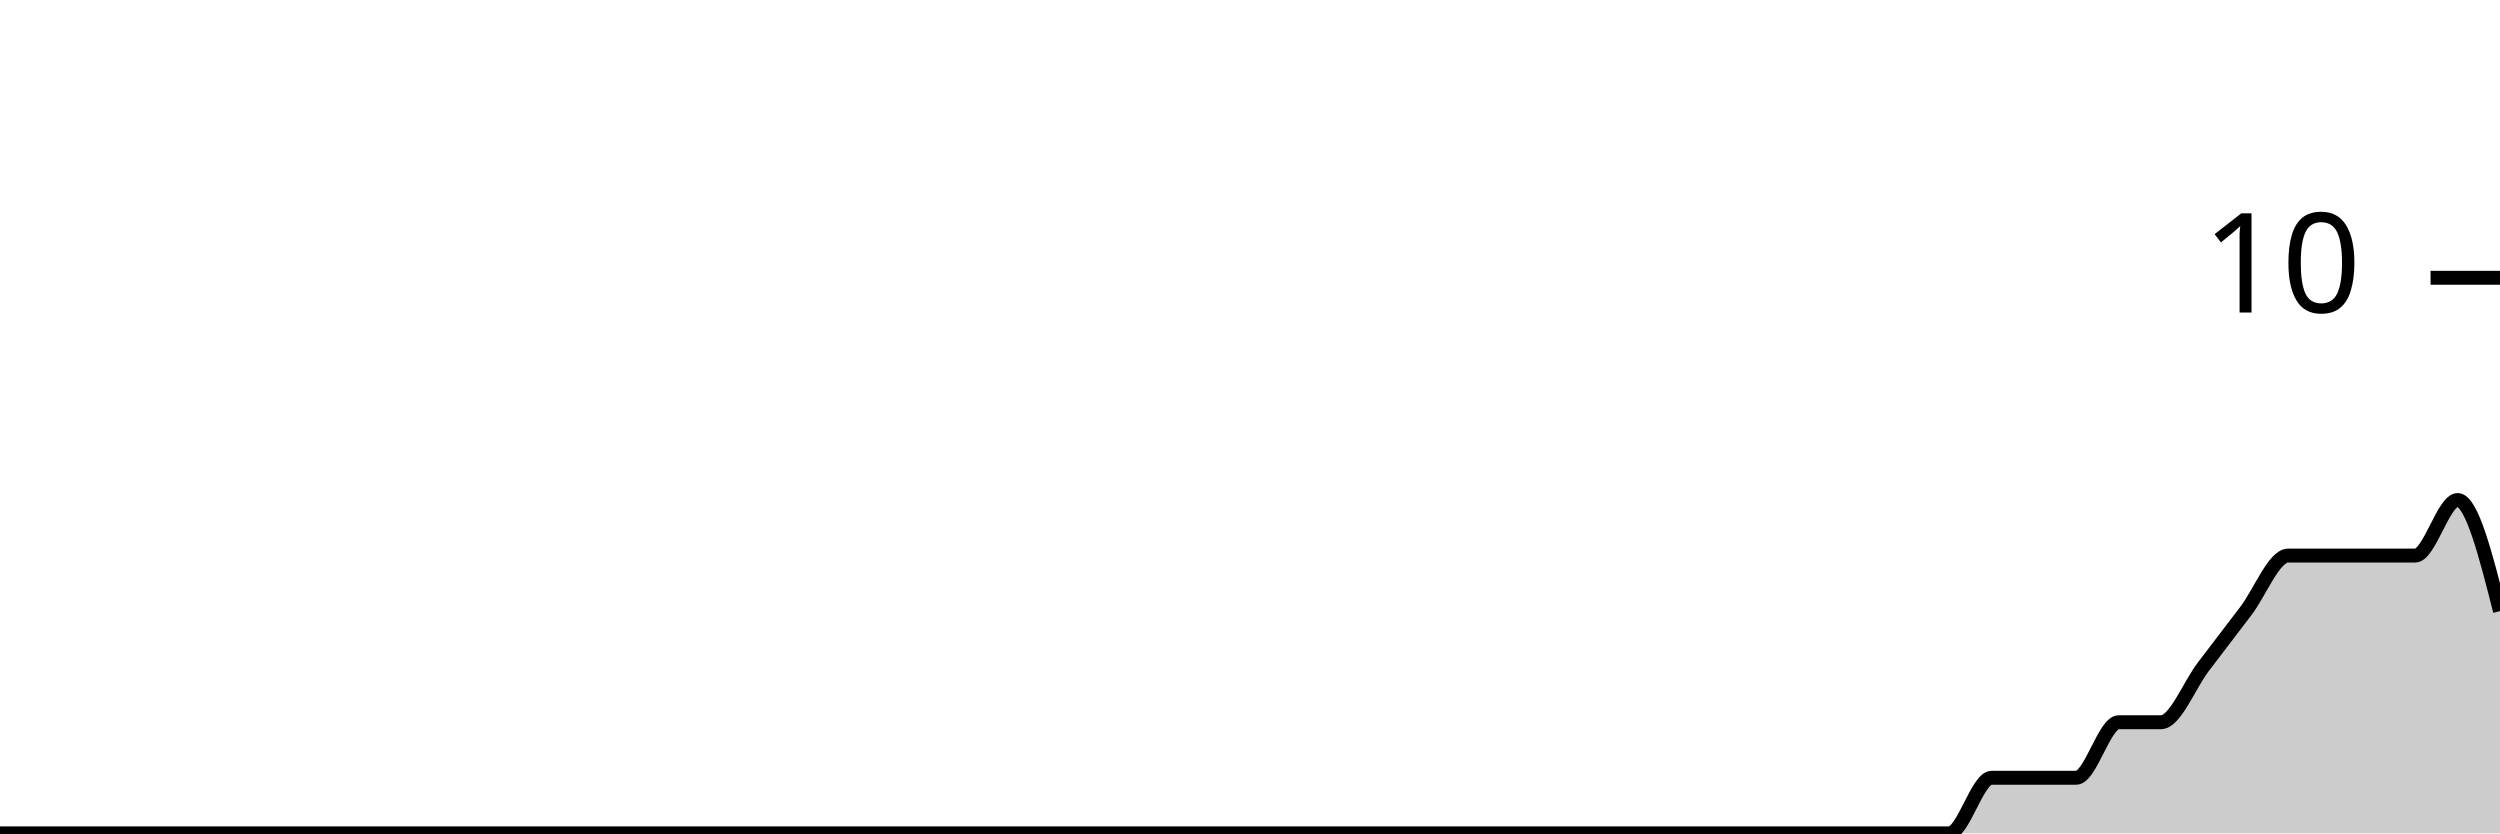
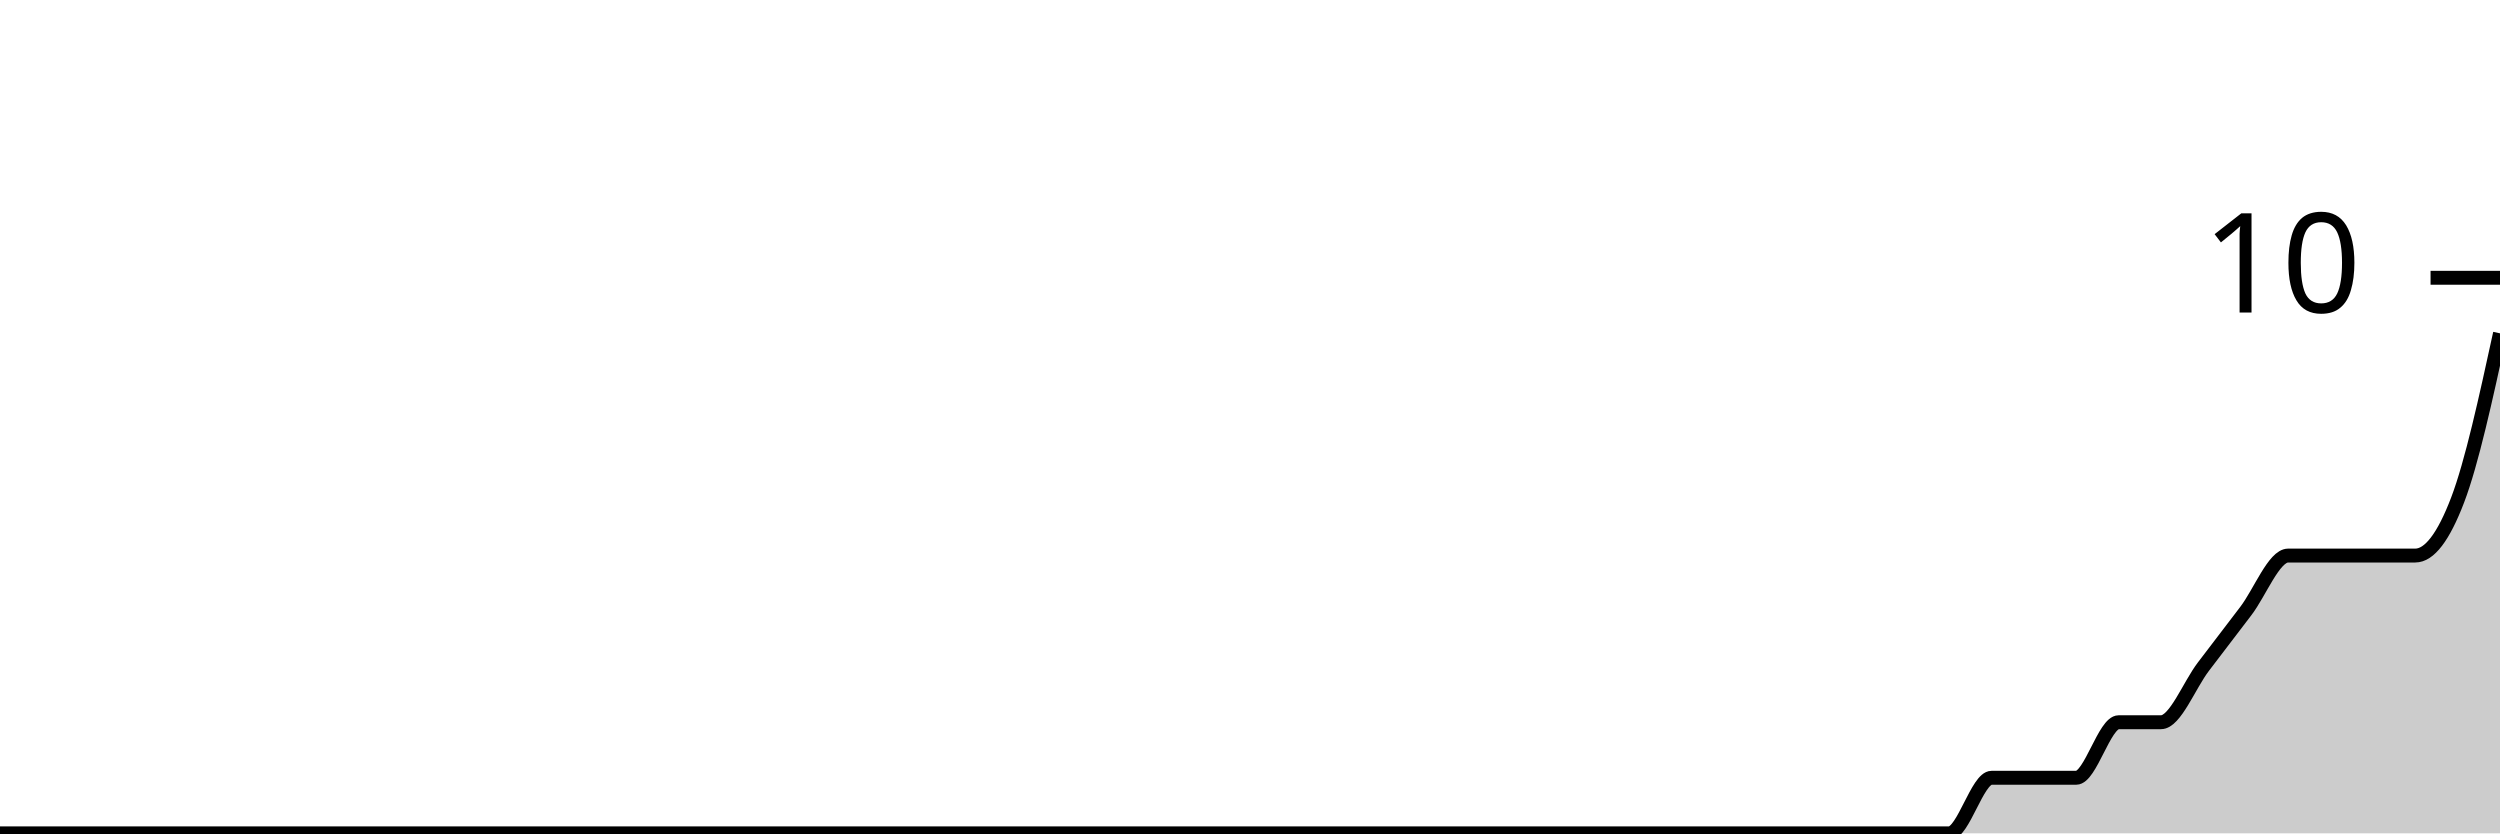
<svg xmlns="http://www.w3.org/2000/svg" viewBox="0 0 180 60">
  <g transform="translate(0,20)">
-     <path class="area" fill="rgba(0, 0, 0, 0.2)" d="M0,40C1.017,40,2.034,40,3.051,40C4.068,40,5.085,40,6.102,40C7.119,40,8.136,40,9.153,40C10.169,40,11.186,40,12.203,40C13.22,40,14.237,40,15.254,40C16.271,40,17.288,40,18.305,40C19.322,40,20.339,40,21.356,40C22.373,40,23.39,40,24.407,40C25.424,40,26.441,40,27.458,40C28.475,40,29.492,40,30.508,40C31.525,40,32.542,40,33.559,40C34.576,40,35.593,40,36.61,40C37.627,40,38.644,40,39.661,40C40.678,40,41.695,40,42.712,40C43.729,40,44.746,40,45.763,40C46.78,40,47.797,40,48.814,40C49.831,40,50.847,40,51.864,40C52.881,40,53.898,40,54.915,40C55.932,40,56.949,40,57.966,40C58.983,40,60,40,61.017,40C62.034,40,63.051,40,64.068,40C65.085,40,66.102,40,67.119,40C68.136,40,69.153,40,70.169,40C71.186,40,72.203,40,73.22,40C74.237,40,75.254,40,76.271,40C77.288,40,78.305,40,79.322,40C80.339,40,81.356,40,82.373,40C83.39,40,84.407,40,85.424,40C86.441,40,87.458,40,88.475,40C89.492,40,90.508,40,91.525,40C92.542,40,93.559,40,94.576,40C95.593,40,96.61,40,97.627,40C98.644,40,99.661,40,100.678,40C101.695,40,102.712,40,103.729,40C104.746,40,105.763,40,106.78,40C107.797,40,108.814,40,109.831,40C110.847,40,111.864,40,112.881,40C113.898,40,114.915,40,115.932,40C116.949,40,117.966,40,118.983,40C120,40,121.017,40,122.034,40C123.051,40,124.068,40,125.085,40C126.102,40,127.119,40,128.136,40C129.153,40,130.169,40,131.186,40C132.203,40,133.22,40,134.237,40C135.254,40,136.271,40,137.288,40C138.305,40,139.322,40,140.339,40C141.356,40,142.373,36,143.39,36C144.407,36,145.424,36,146.441,36C147.458,36,148.475,36,149.492,36C150.508,36,151.525,32,152.542,32C153.559,32,154.576,32,155.593,32C156.61,32,157.627,29.333,158.644,28C159.661,26.667,160.678,25.333,161.695,24C162.712,22.667,163.729,20,164.746,20C165.763,20,166.78,20,167.797,20C168.814,20,169.831,20,170.847,20C171.864,20,172.881,20,173.898,20C174.915,20,175.932,16,176.949,16C177.966,16,178.983,20,180,24L180,40C178.983,40,177.966,40,176.949,40C175.932,40,174.915,40,173.898,40C172.881,40,171.864,40,170.847,40C169.831,40,168.814,40,167.797,40C166.78,40,165.763,40,164.746,40C163.729,40,162.712,40,161.695,40C160.678,40,159.661,40,158.644,40C157.627,40,156.61,40,155.593,40C154.576,40,153.559,40,152.542,40C151.525,40,150.508,40,149.492,40C148.475,40,147.458,40,146.441,40C145.424,40,144.407,40,143.39,40C142.373,40,141.356,40,140.339,40C139.322,40,138.305,40,137.288,40C136.271,40,135.254,40,134.237,40C133.22,40,132.203,40,131.186,40C130.169,40,129.153,40,128.136,40C127.119,40,126.102,40,125.085,40C124.068,40,123.051,40,122.034,40C121.017,40,120,40,118.983,40C117.966,40,116.949,40,115.932,40C114.915,40,113.898,40,112.881,40C111.864,40,110.847,40,109.831,40C108.814,40,107.797,40,106.78,40C105.763,40,104.746,40,103.729,40C102.712,40,101.695,40,100.678,40C99.661,40,98.644,40,97.627,40C96.61,40,95.593,40,94.576,40C93.559,40,92.542,40,91.525,40C90.508,40,89.492,40,88.475,40C87.458,40,86.441,40,85.424,40C84.407,40,83.39,40,82.373,40C81.356,40,80.339,40,79.322,40C78.305,40,77.288,40,76.271,40C75.254,40,74.237,40,73.22,40C72.203,40,71.186,40,70.169,40C69.153,40,68.136,40,67.119,40C66.102,40,65.085,40,64.068,40C63.051,40,62.034,40,61.017,40C60,40,58.983,40,57.966,40C56.949,40,55.932,40,54.915,40C53.898,40,52.881,40,51.864,40C50.847,40,49.831,40,48.814,40C47.797,40,46.78,40,45.763,40C44.746,40,43.729,40,42.712,40C41.695,40,40.678,40,39.661,40C38.644,40,37.627,40,36.61,40C35.593,40,34.576,40,33.559,40C32.542,40,31.525,40,30.508,40C29.492,40,28.475,40,27.458,40C26.441,40,25.424,40,24.407,40C23.39,40,22.373,40,21.356,40C20.339,40,19.322,40,18.305,40C17.288,40,16.271,40,15.254,40C14.237,40,13.22,40,12.203,40C11.186,40,10.169,40,9.153,40C8.136,40,7.119,40,6.102,40C5.085,40,4.068,40,3.051,40C2.034,40,1.017,40,0,40Z" />
-     <path class="line" stroke="black" fill="none" d="M0,40C1.017,40,2.034,40,3.051,40C4.068,40,5.085,40,6.102,40C7.119,40,8.136,40,9.153,40C10.169,40,11.186,40,12.203,40C13.22,40,14.237,40,15.254,40C16.271,40,17.288,40,18.305,40C19.322,40,20.339,40,21.356,40C22.373,40,23.39,40,24.407,40C25.424,40,26.441,40,27.458,40C28.475,40,29.492,40,30.508,40C31.525,40,32.542,40,33.559,40C34.576,40,35.593,40,36.61,40C37.627,40,38.644,40,39.661,40C40.678,40,41.695,40,42.712,40C43.729,40,44.746,40,45.763,40C46.78,40,47.797,40,48.814,40C49.831,40,50.847,40,51.864,40C52.881,40,53.898,40,54.915,40C55.932,40,56.949,40,57.966,40C58.983,40,60,40,61.017,40C62.034,40,63.051,40,64.068,40C65.085,40,66.102,40,67.119,40C68.136,40,69.153,40,70.169,40C71.186,40,72.203,40,73.22,40C74.237,40,75.254,40,76.271,40C77.288,40,78.305,40,79.322,40C80.339,40,81.356,40,82.373,40C83.39,40,84.407,40,85.424,40C86.441,40,87.458,40,88.475,40C89.492,40,90.508,40,91.525,40C92.542,40,93.559,40,94.576,40C95.593,40,96.61,40,97.627,40C98.644,40,99.661,40,100.678,40C101.695,40,102.712,40,103.729,40C104.746,40,105.763,40,106.78,40C107.797,40,108.814,40,109.831,40C110.847,40,111.864,40,112.881,40C113.898,40,114.915,40,115.932,40C116.949,40,117.966,40,118.983,40C120,40,121.017,40,122.034,40C123.051,40,124.068,40,125.085,40C126.102,40,127.119,40,128.136,40C129.153,40,130.169,40,131.186,40C132.203,40,133.22,40,134.237,40C135.254,40,136.271,40,137.288,40C138.305,40,139.322,40,140.339,40C141.356,40,142.373,36,143.39,36C144.407,36,145.424,36,146.441,36C147.458,36,148.475,36,149.492,36C150.508,36,151.525,32,152.542,32C153.559,32,154.576,32,155.593,32C156.61,32,157.627,29.333,158.644,28C159.661,26.667,160.678,25.333,161.695,24C162.712,22.667,163.729,20,164.746,20C165.763,20,166.78,20,167.797,20C168.814,20,169.831,20,170.847,20C171.864,20,172.881,20,173.898,20C174.915,20,175.932,16,176.949,16C177.966,16,178.983,20,180,24" />
+     <path class="area" fill="rgba(0, 0, 0, 0.2)" d="M0,40C1.017,40,2.034,40,3.051,40C4.068,40,5.085,40,6.102,40C7.119,40,8.136,40,9.153,40C10.169,40,11.186,40,12.203,40C13.22,40,14.237,40,15.254,40C16.271,40,17.288,40,18.305,40C19.322,40,20.339,40,21.356,40C22.373,40,23.39,40,24.407,40C25.424,40,26.441,40,27.458,40C28.475,40,29.492,40,30.508,40C31.525,40,32.542,40,33.559,40C34.576,40,35.593,40,36.61,40C37.627,40,38.644,40,39.661,40C40.678,40,41.695,40,42.712,40C43.729,40,44.746,40,45.763,40C46.78,40,47.797,40,48.814,40C49.831,40,50.847,40,51.864,40C52.881,40,53.898,40,54.915,40C55.932,40,56.949,40,57.966,40C58.983,40,60,40,61.017,40C62.034,40,63.051,40,64.068,40C65.085,40,66.102,40,67.119,40C68.136,40,69.153,40,70.169,40C71.186,40,72.203,40,73.22,40C74.237,40,75.254,40,76.271,40C77.288,40,78.305,40,79.322,40C80.339,40,81.356,40,82.373,40C83.39,40,84.407,40,85.424,40C86.441,40,87.458,40,88.475,40C89.492,40,90.508,40,91.525,40C92.542,40,93.559,40,94.576,40C95.593,40,96.61,40,97.627,40C98.644,40,99.661,40,100.678,40C101.695,40,102.712,40,103.729,40C104.746,40,105.763,40,106.78,40C107.797,40,108.814,40,109.831,40C110.847,40,111.864,40,112.881,40C113.898,40,114.915,40,115.932,40C116.949,40,117.966,40,118.983,40C120,40,121.017,40,122.034,40C123.051,40,124.068,40,125.085,40C126.102,40,127.119,40,128.136,40C129.153,40,130.169,40,131.186,40C132.203,40,133.22,40,134.237,40C135.254,40,136.271,40,137.288,40C138.305,40,139.322,40,140.339,40C141.356,40,142.373,36,143.39,36C144.407,36,145.424,36,146.441,36C147.458,36,148.475,36,149.492,36C150.508,36,151.525,32,152.542,32C153.559,32,154.576,32,155.593,32C156.61,32,157.627,29.333,158.644,28C159.661,26.667,160.678,25.333,161.695,24C162.712,22.667,163.729,20,164.746,20C165.763,20,166.78,20,167.797,20C168.814,20,169.831,20,170.847,20C171.864,20,172.881,20,173.898,20C174.915,20,175.932,18.667,176.949,16C177.966,13.333,178.983,8.667,180,4L180,40C178.983,40,177.966,40,176.949,40C175.932,40,174.915,40,173.898,40C172.881,40,171.864,40,170.847,40C169.831,40,168.814,40,167.797,40C166.78,40,165.763,40,164.746,40C163.729,40,162.712,40,161.695,40C160.678,40,159.661,40,158.644,40C157.627,40,156.61,40,155.593,40C154.576,40,153.559,40,152.542,40C151.525,40,150.508,40,149.492,40C148.475,40,147.458,40,146.441,40C145.424,40,144.407,40,143.39,40C142.373,40,141.356,40,140.339,40C139.322,40,138.305,40,137.288,40C136.271,40,135.254,40,134.237,40C133.22,40,132.203,40,131.186,40C130.169,40,129.153,40,128.136,40C127.119,40,126.102,40,125.085,40C124.068,40,123.051,40,122.034,40C121.017,40,120,40,118.983,40C117.966,40,116.949,40,115.932,40C114.915,40,113.898,40,112.881,40C111.864,40,110.847,40,109.831,40C108.814,40,107.797,40,106.78,40C105.763,40,104.746,40,103.729,40C102.712,40,101.695,40,100.678,40C99.661,40,98.644,40,97.627,40C96.61,40,95.593,40,94.576,40C93.559,40,92.542,40,91.525,40C90.508,40,89.492,40,88.475,40C87.458,40,86.441,40,85.424,40C84.407,40,83.39,40,82.373,40C81.356,40,80.339,40,79.322,40C78.305,40,77.288,40,76.271,40C75.254,40,74.237,40,73.22,40C72.203,40,71.186,40,70.169,40C69.153,40,68.136,40,67.119,40C66.102,40,65.085,40,64.068,40C63.051,40,62.034,40,61.017,40C60,40,58.983,40,57.966,40C56.949,40,55.932,40,54.915,40C53.898,40,52.881,40,51.864,40C50.847,40,49.831,40,48.814,40C47.797,40,46.78,40,45.763,40C44.746,40,43.729,40,42.712,40C41.695,40,40.678,40,39.661,40C38.644,40,37.627,40,36.61,40C35.593,40,34.576,40,33.559,40C32.542,40,31.525,40,30.508,40C29.492,40,28.475,40,27.458,40C26.441,40,25.424,40,24.407,40C23.39,40,22.373,40,21.356,40C20.339,40,19.322,40,18.305,40C17.288,40,16.271,40,15.254,40C14.237,40,13.22,40,12.203,40C11.186,40,10.169,40,9.153,40C8.136,40,7.119,40,6.102,40C5.085,40,4.068,40,3.051,40C2.034,40,1.017,40,0,40Z" />
+     <path class="line" stroke="black" fill="none" d="M0,40C1.017,40,2.034,40,3.051,40C4.068,40,5.085,40,6.102,40C7.119,40,8.136,40,9.153,40C10.169,40,11.186,40,12.203,40C13.22,40,14.237,40,15.254,40C16.271,40,17.288,40,18.305,40C19.322,40,20.339,40,21.356,40C22.373,40,23.39,40,24.407,40C25.424,40,26.441,40,27.458,40C28.475,40,29.492,40,30.508,40C31.525,40,32.542,40,33.559,40C34.576,40,35.593,40,36.61,40C37.627,40,38.644,40,39.661,40C40.678,40,41.695,40,42.712,40C43.729,40,44.746,40,45.763,40C46.78,40,47.797,40,48.814,40C49.831,40,50.847,40,51.864,40C52.881,40,53.898,40,54.915,40C55.932,40,56.949,40,57.966,40C58.983,40,60,40,61.017,40C62.034,40,63.051,40,64.068,40C65.085,40,66.102,40,67.119,40C68.136,40,69.153,40,70.169,40C71.186,40,72.203,40,73.22,40C74.237,40,75.254,40,76.271,40C77.288,40,78.305,40,79.322,40C80.339,40,81.356,40,82.373,40C83.39,40,84.407,40,85.424,40C86.441,40,87.458,40,88.475,40C89.492,40,90.508,40,91.525,40C92.542,40,93.559,40,94.576,40C95.593,40,96.61,40,97.627,40C98.644,40,99.661,40,100.678,40C101.695,40,102.712,40,103.729,40C104.746,40,105.763,40,106.78,40C107.797,40,108.814,40,109.831,40C110.847,40,111.864,40,112.881,40C113.898,40,114.915,40,115.932,40C116.949,40,117.966,40,118.983,40C120,40,121.017,40,122.034,40C123.051,40,124.068,40,125.085,40C126.102,40,127.119,40,128.136,40C129.153,40,130.169,40,131.186,40C132.203,40,133.22,40,134.237,40C135.254,40,136.271,40,137.288,40C138.305,40,139.322,40,140.339,40C141.356,40,142.373,36,143.39,36C144.407,36,145.424,36,146.441,36C147.458,36,148.475,36,149.492,36C150.508,36,151.525,32,152.542,32C153.559,32,154.576,32,155.593,32C156.61,32,157.627,29.333,158.644,28C159.661,26.667,160.678,25.333,161.695,24C162.712,22.667,163.729,20,164.746,20C165.763,20,166.78,20,167.797,20C168.814,20,169.831,20,170.847,20C171.864,20,172.881,20,173.898,20C174.915,20,175.932,18.667,176.949,16C177.966,13.333,178.983,8.667,180,4" />
    <path class="axis-ceiling" stroke-width="1" stroke="black" fill="none" d="M175,0L180,0" />
    <text class="axis-ceiling-label" font-family="sans-serif" text-anchor="end" font-size="10px" x="170" y="2.5">10</text>
  </g>
</svg>
